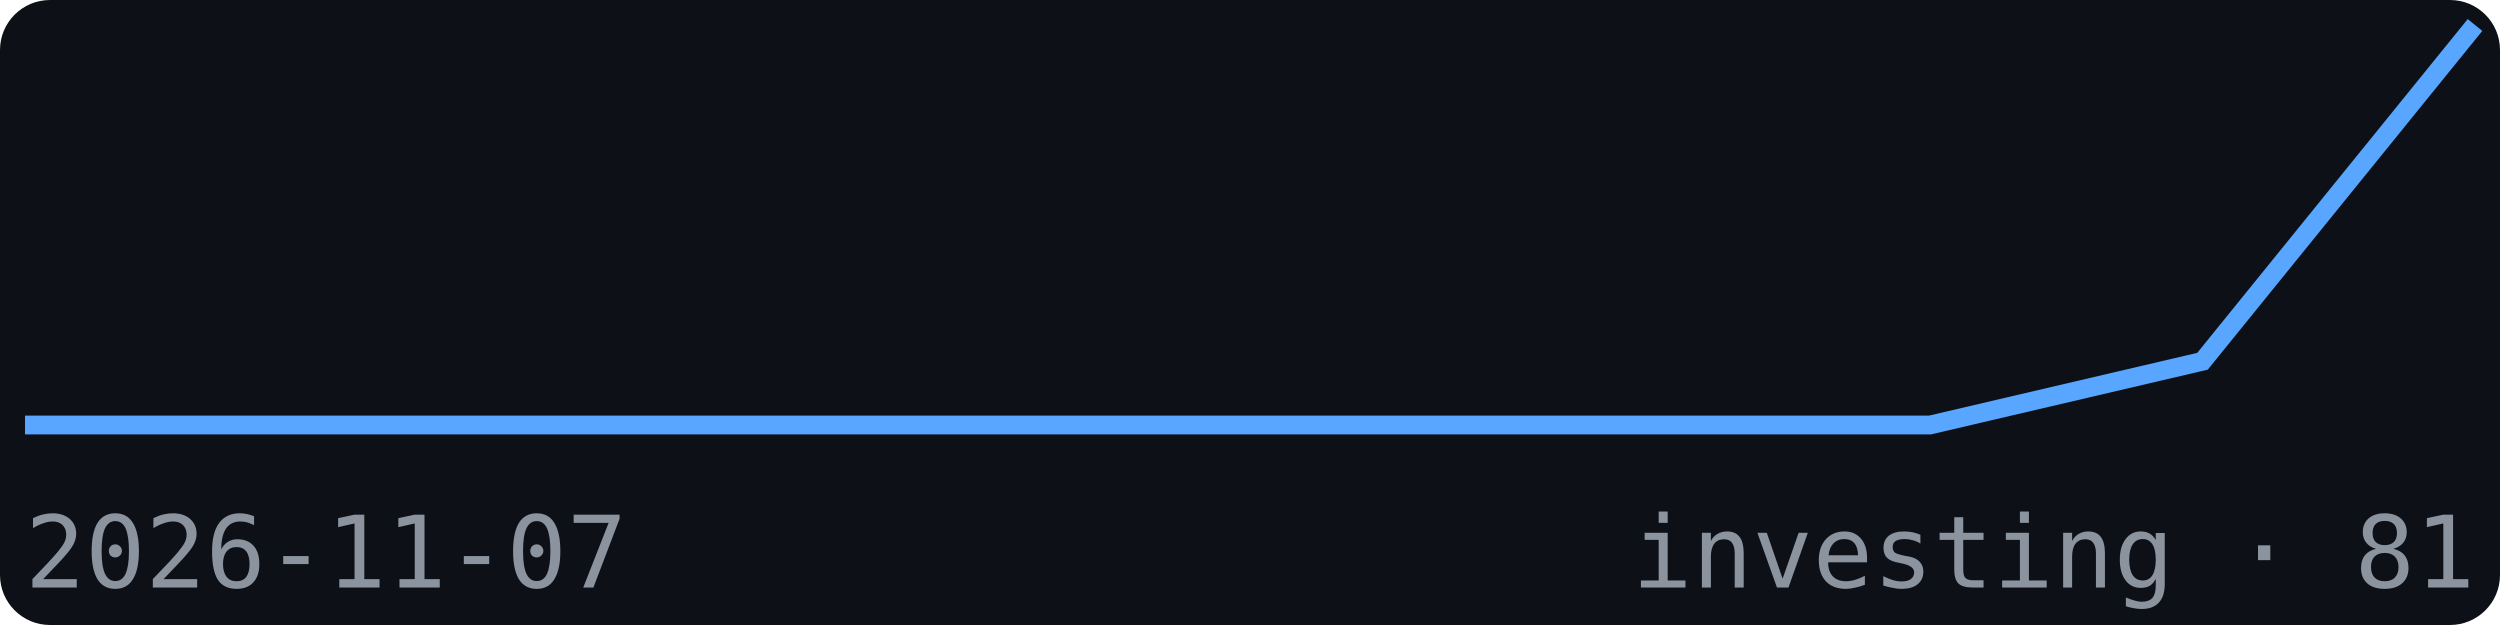
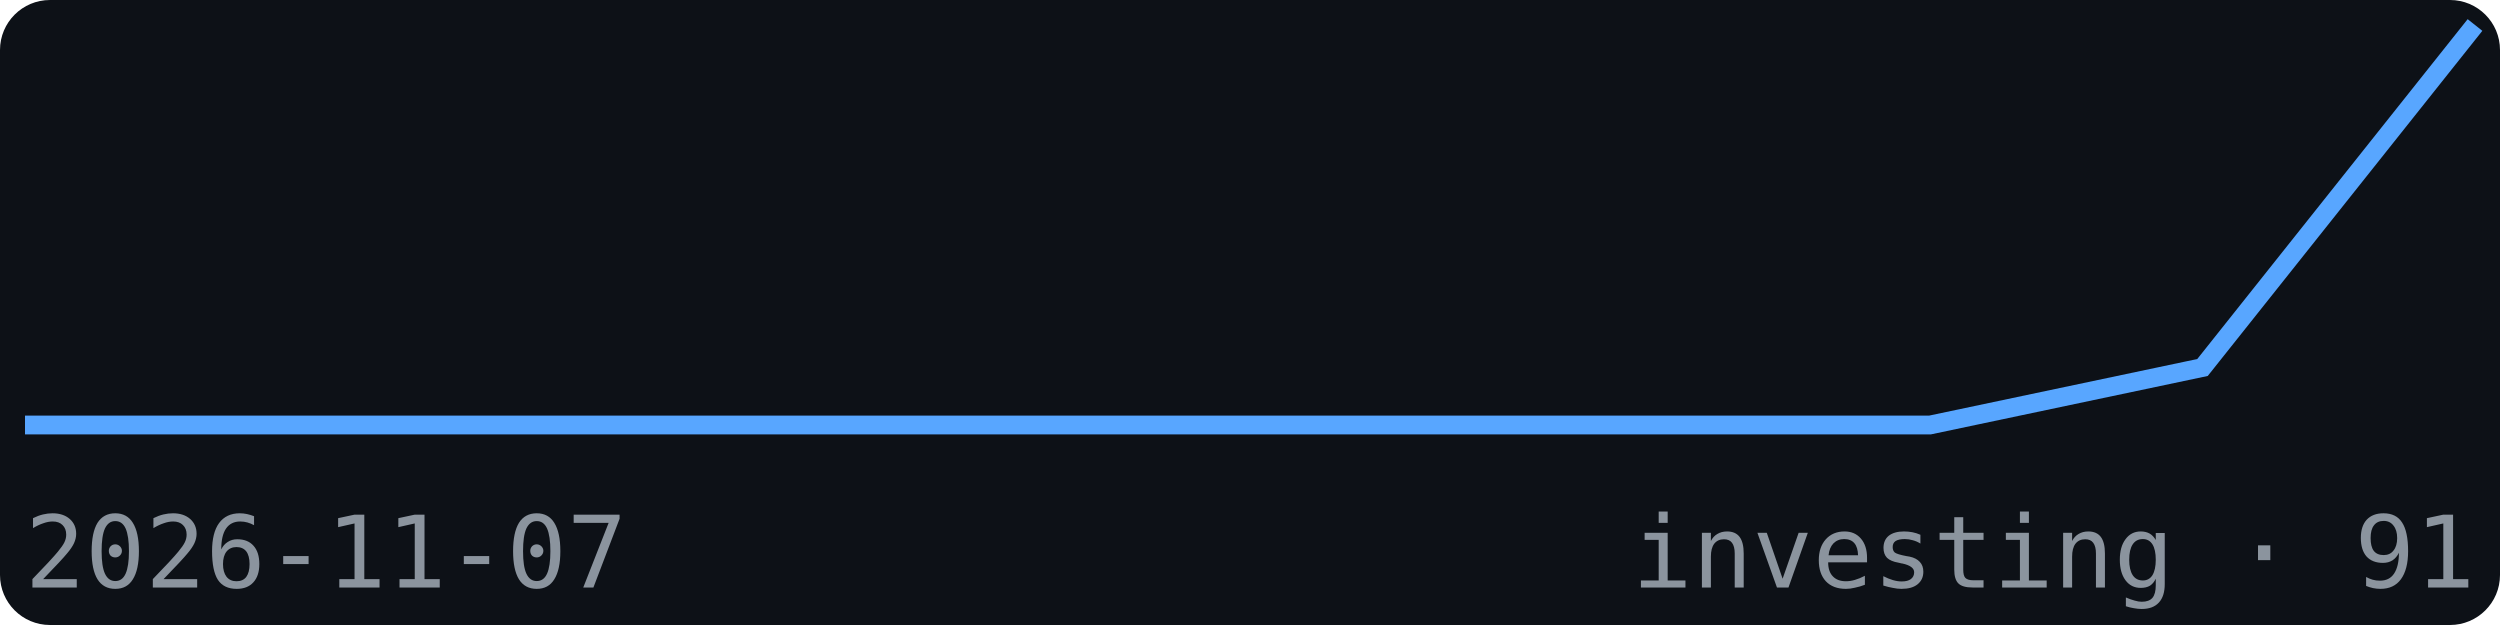
<svg xmlns="http://www.w3.org/2000/svg" width="200" height="50" viewBox="0 0 200 50" font-family="monospace">
  <rect width="200" height="50" fill="#0d1117" rx="4" />
-   <polyline points="2.0,34.0 23.8,34.0 45.6,34.0 67.3,34.0 89.1,34.0 110.9,34.0 132.7,34.0 154.4,34.0 176.2,28.9 198.0,2.0" fill="none" stroke="#58a6ff" stroke-width="1.5" />
+   <polyline points="2.0,34.0 23.8,34.0 45.6,34.0 67.3,34.0 89.1,34.0 110.9,34.0 132.7,34.0 154.4,34.0 176.2,29.4 198.0,2.0" fill="none" stroke="#58a6ff" stroke-width="1.5" />
  <text x="2" y="47" font-size="8" fill="#8b949e">2026-11-07</text>
-   <text x="198" y="47" font-size="8" fill="#8b949e" text-anchor="end">investing · 81</text>
+   <text x="198" y="47" font-size="8" fill="#8b949e" text-anchor="end">investing · 91</text>
</svg>
